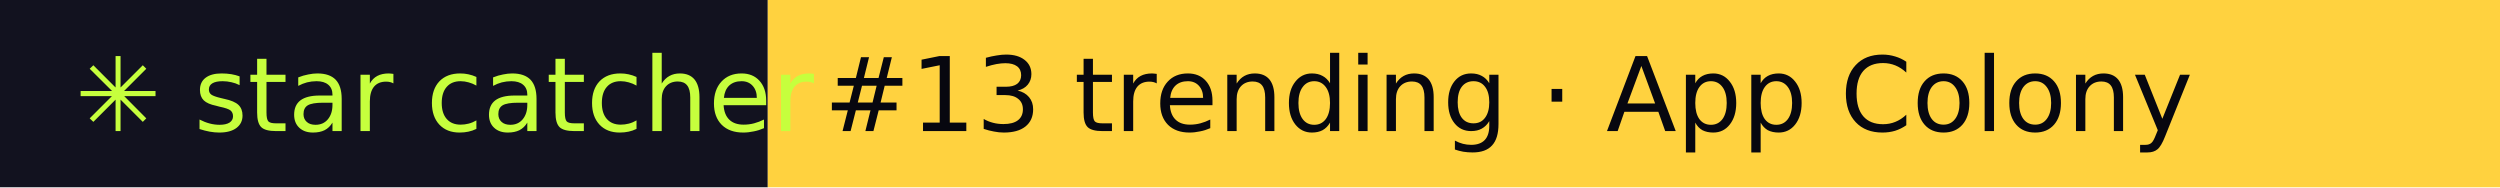
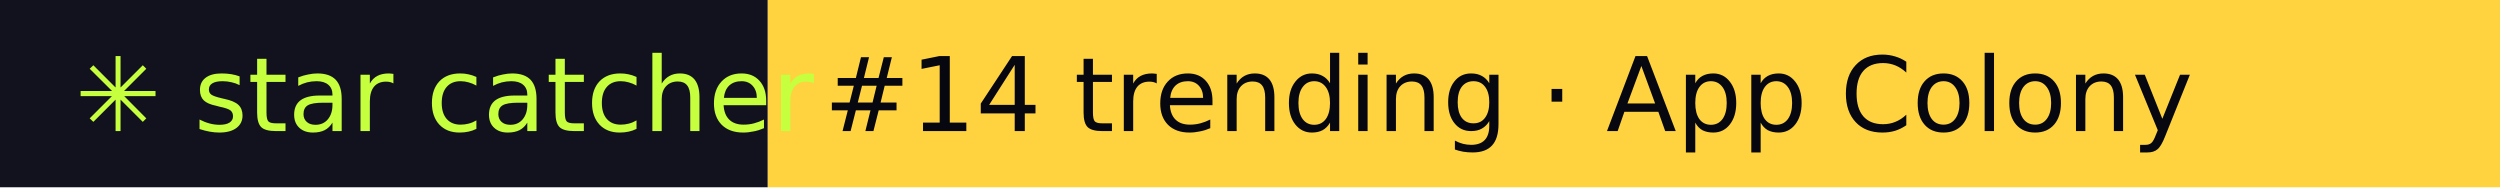
- <svg xmlns="http://www.w3.org/2000/svg" width="267" height="20" role="img" aria-label="star catcher: #13 trending · App Colony">
+ <svg xmlns="http://www.w3.org/2000/svg" width="267" height="20" role="img" aria-label="star catcher: #14 trending · App Colony">
  <rect width="82" height="20" fill="#12121F" />
  <rect x="82" width="185" height="20" fill="#FFD23F" />
  <g font-family="Verdana,DejaVu Sans,sans-serif" font-size="11">
    <text x="8" y="14" fill="#C6FF3D">✳ star catcher</text>
-     <text x="88" y="14" fill="#07070F">#13 trending · App Colony</text>
+     <text x="88" y="14" fill="#07070F">#14 trending · App Colony</text>
  </g>
</svg>
